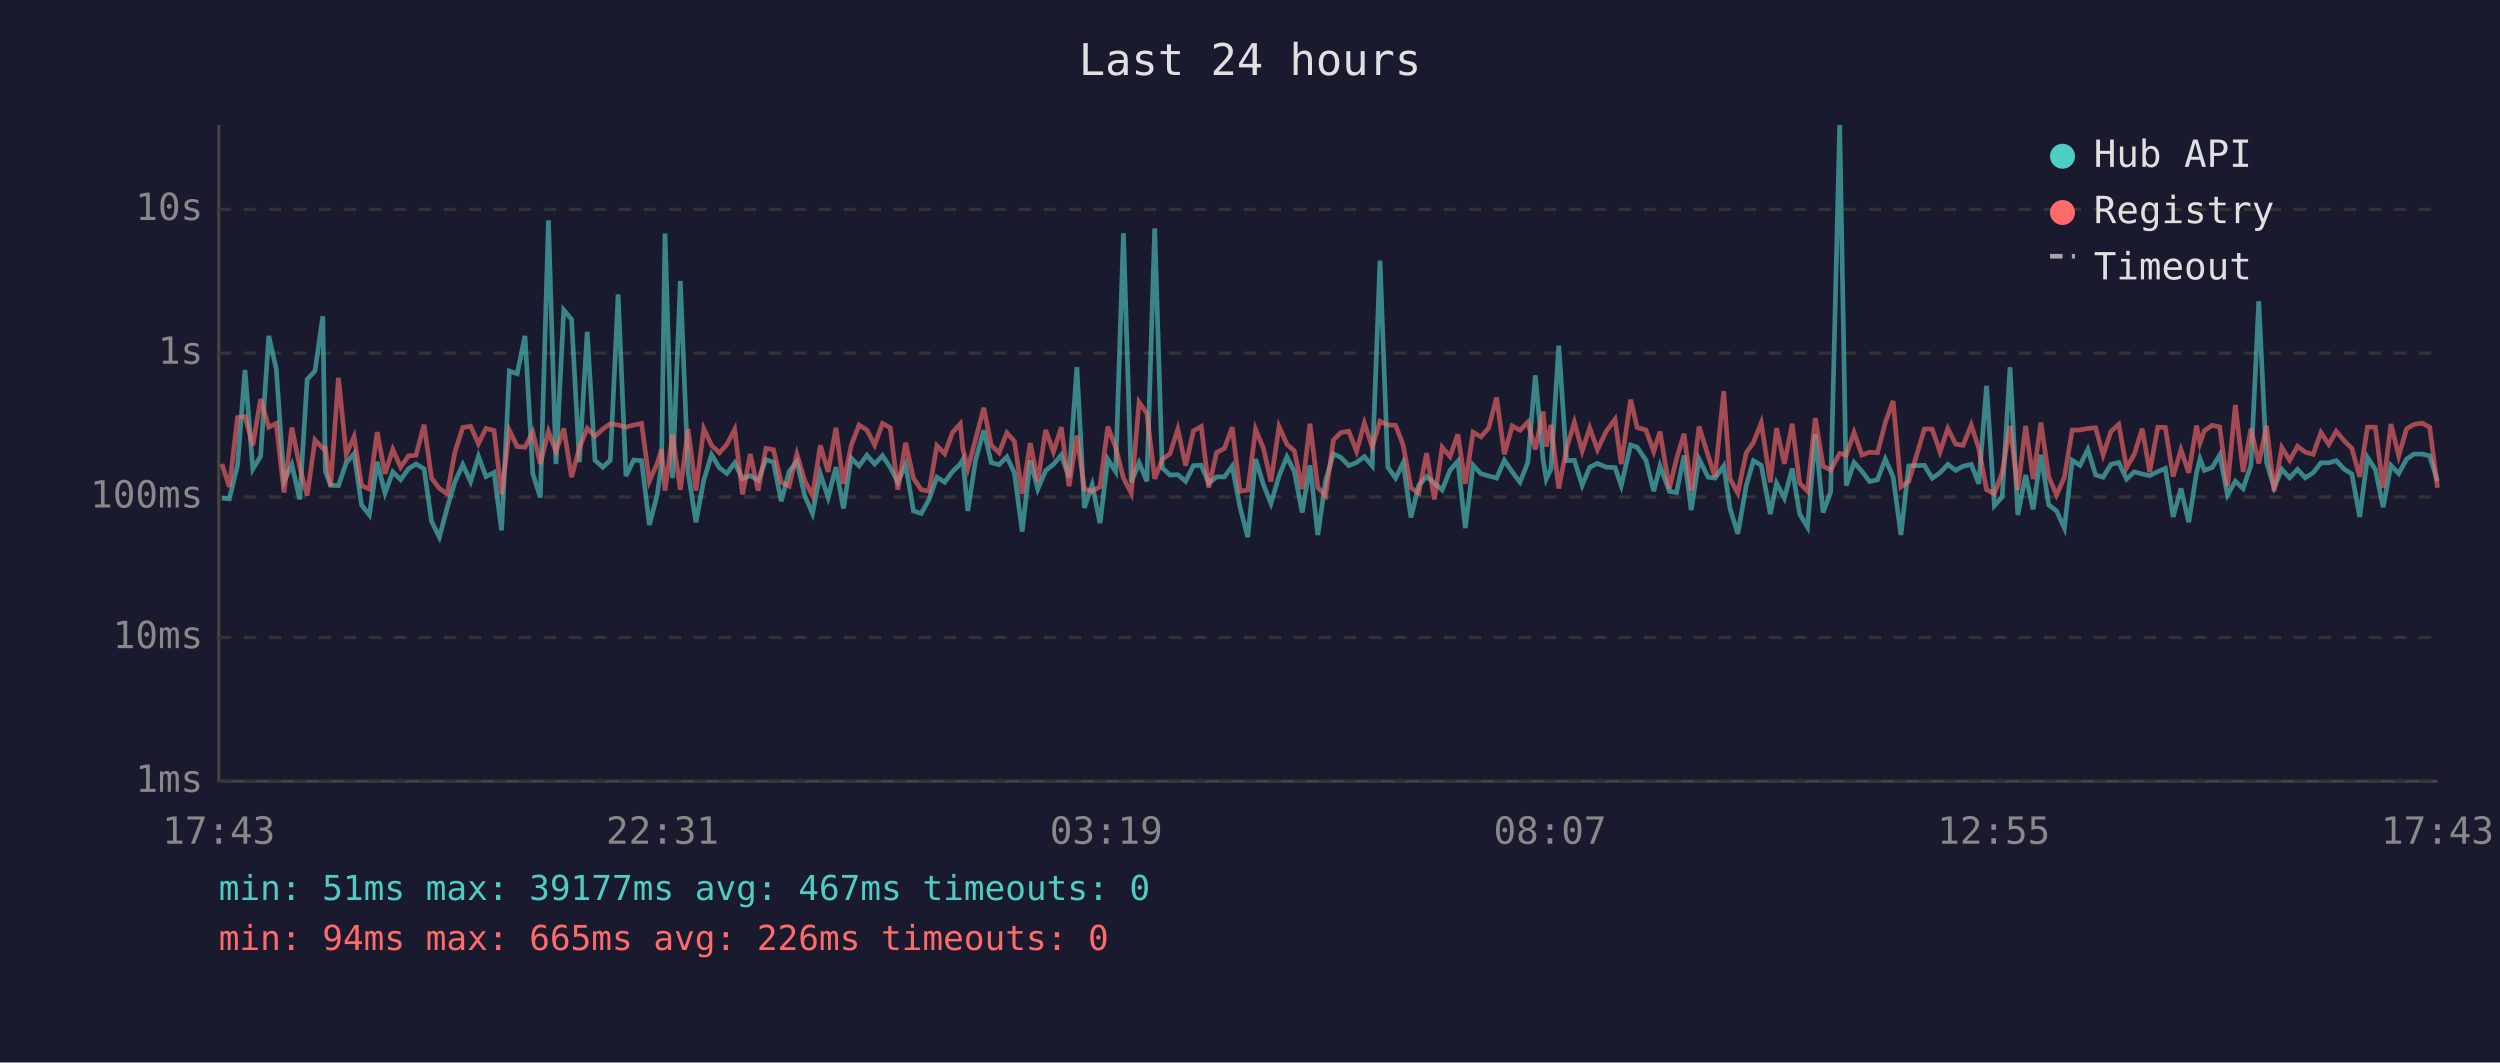
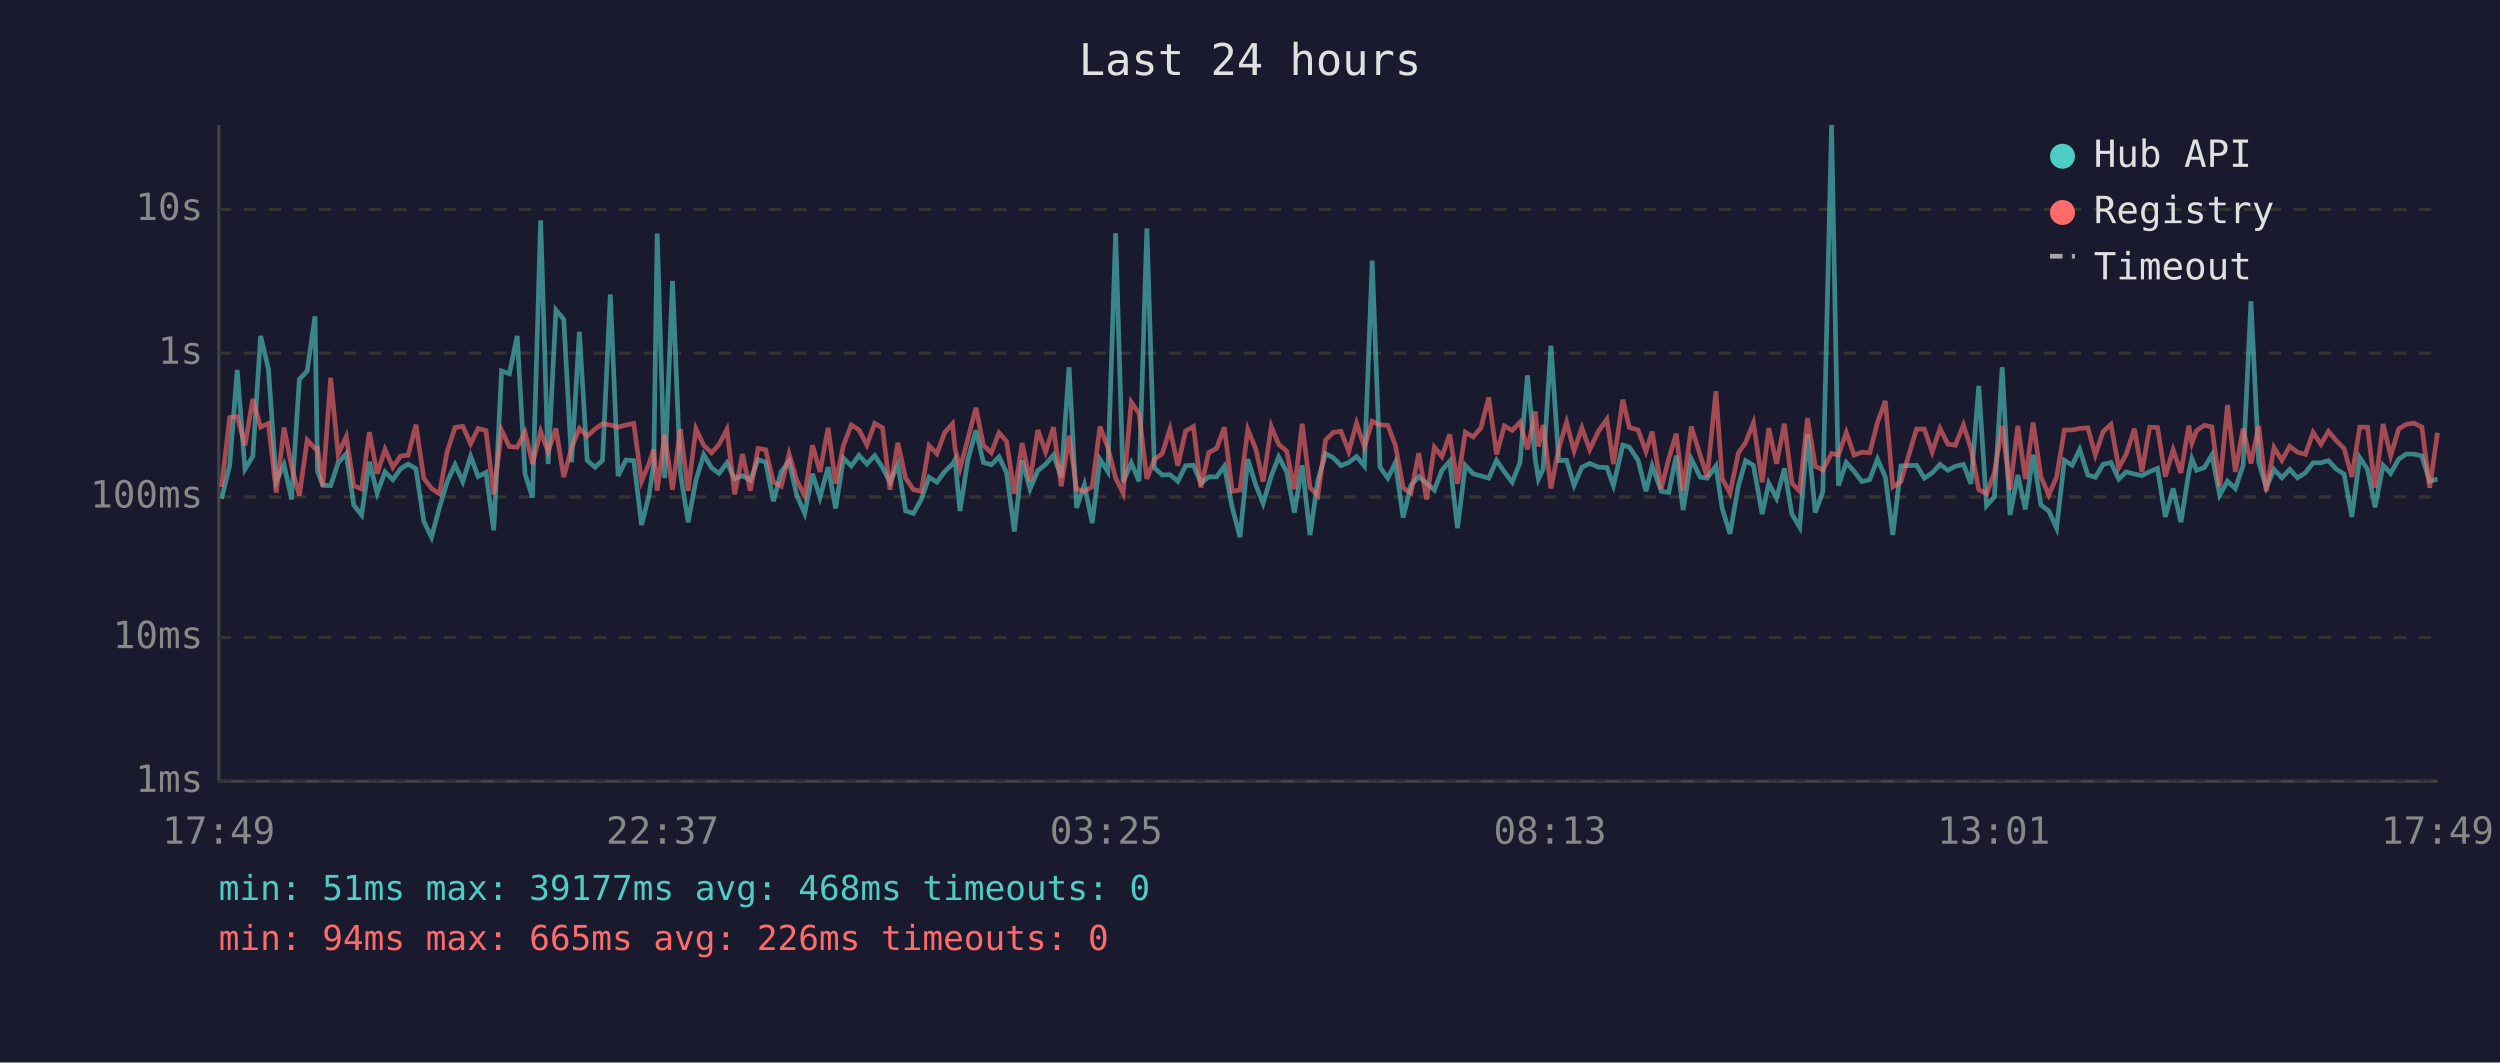
<svg xmlns="http://www.w3.org/2000/svg" viewBox="0 0 800 340" font-family="monospace" font-size="12">
  <rect width="800" height="340" fill="#1a1a2e" />
  <text x="400" y="24" fill="#e0e0e0" font-size="14" text-anchor="middle">Last 24 hours</text>
  <line x1="70" y1="40" x2="70" y2="250" stroke="#444" stroke-width="1" />
  <line x1="70" y1="250" x2="780" y2="250" stroke="#444" stroke-width="1" />
  <line x1="70" y1="250" x2="780" y2="250" stroke="#333" stroke-width="1" stroke-dasharray="4" />
  <text x="65" y="250" fill="#888" text-anchor="end" dominant-baseline="middle">1ms</text>
  <line x1="70" y1="204" x2="780" y2="204" stroke="#333" stroke-width="1" stroke-dasharray="4" />
  <text x="65" y="204" fill="#888" text-anchor="end" dominant-baseline="middle">10ms</text>
  <line x1="70" y1="159" x2="780" y2="159" stroke="#333" stroke-width="1" stroke-dasharray="4" />
  <text x="65" y="159" fill="#888" text-anchor="end" dominant-baseline="middle">100ms</text>
  <line x1="70" y1="113" x2="780" y2="113" stroke="#333" stroke-width="1" stroke-dasharray="4" />
  <text x="65" y="113" fill="#888" text-anchor="end" dominant-baseline="middle">1s</text>
  <line x1="70" y1="67" x2="780" y2="67" stroke="#333" stroke-width="1" stroke-dasharray="4" />
  <text x="65" y="67" fill="#888" text-anchor="end" dominant-baseline="middle">10s</text>
-   <text x="70" y="270" fill="#888" text-anchor="middle">17:43</text>
-   <text x="212" y="270" fill="#888" text-anchor="middle">22:31</text>
-   <text x="354" y="270" fill="#888" text-anchor="middle">03:19</text>
-   <text x="496" y="270" fill="#888" text-anchor="middle">08:07</text>
-   <text x="638" y="270" fill="#888" text-anchor="middle">12:55</text>
-   <text x="780" y="270" fill="#888" text-anchor="middle">17:43</text>
-   <polyline points="71.0,159.4 73.4,159.6 76.0,148.9 78.4,118.4 80.9,150.1 83.4,146.0 86.0,107.5 88.4,118.1 90.9,154.0 93.4,148.7 95.9,159.8 98.3,121.4 100.8,118.7 103.3,101.2 104.1,150.8 105.8,155.3 108.3,155.4 110.8,148.1 113.3,145.2 115.7,161.6 118.2,164.8 120.7,147.8 123.2,157.8 125.7,151.0 128.2,153.5 130.7,150.0 133.1,148.5 135.7,150.0 138.1,166.8 140.6,171.9 143.1,162.5 145.6,154.1 148.1,148.7 150.6,154.1 153.1,146.0 155.5,152.5 158.1,151.2 160.5,169.7 163.0,118.7 165.5,119.6 168.0,107.5 170.5,151.6 172.9,159.2 175.5,70.5 177.9,148.5 180.4,99.2 182.9,102.2 185.4,147.9 187.9,106.2 190.4,147.3 192.9,149.5 195.3,147.3 197.8,94.2 200.3,152.3 202.8,147.2 205.3,147.4 207.8,168.0 210.3,158.4 211.7,148.4 212.8,74.7 215.2,153.0 217.7,89.9 220.2,151.2 222.7,167.1 225.2,153.7 227.7,145.5 230.2,149.7 232.6,151.5 235.1,148.1 237.6,153.2 240.1,152.2 242.6,153.7 245.1,147.1 247.5,147.9 250.0,160.4 252.5,150.9 255.0,147.7 257.5,158.6 260.0,164.3 262.5,151.6 265.0,159.2 267.5,149.5 269.9,162.7 272.4,146.6 274.9,149.1 277.4,145.7 279.9,148.5 282.4,145.8 284.9,149.6 287.3,154.3 289.8,148.7 292.3,163.5 294.8,164.3 297.3,159.8 299.8,152.7 302.3,154.3 304.8,150.9 307.3,148.5 308.1,147.1 309.7,163.5 312.2,147.2 314.8,137.7 317.2,148.0 319.7,148.7 322.2,146.2 324.6,151.3 327.1,170.1 329.7,147.3 332.1,156.5 334.6,150.6 337.1,148.6 339.6,145.6 342.1,152.7 344.6,117.5 347.0,162.5 349.5,155.1 352.0,167.4 354.5,147.0 357.0,150.9 359.5,74.6 362.0,154.3 364.5,148.1 367.0,154.0 369.5,73.1 371.9,149.7 374.4,152.0 376.9,151.9 379.4,154.0 381.9,149.0 384.4,148.9 386.8,154.6 389.3,152.6 391.8,152.6 394.3,149.2 396.8,162.3 399.3,171.9 401.8,146.9 404.3,155.1 406.7,161.1 409.3,152.3 411.8,146.2 414.2,150.9 416.7,164.0 419.2,148.9 421.7,171.2 424.2,153.8 426.7,145.2 429.1,146.4 431.6,149.0 434.1,148.0 436.6,146.1 439.1,149.1 441.6,83.4 444.1,149.5 446.6,153.0 449.0,148.1 451.5,165.6 454.0,155.3 456.5,152.5 459.0,154.6 461.5,156.8 464.0,150.5 466.5,147.6 468.9,169.0 471.4,148.9 473.9,151.6 476.4,152.3 478.9,153.0 481.4,147.3 483.9,151.0 486.4,154.3 488.9,148.0 491.3,120.1 493.8,147.1 494.8,153.3 496.3,150.1 498.8,110.6 501.3,147.4 503.8,147.3 506.3,155.3 508.7,149.5 511.2,148.3 514.0,149.5 516.8,149.6 518.8,155.4 521.8,142.4 523.9,143.1 526.7,147.3 529.2,157.2 531.2,149.1 534.2,157.2 536.5,157.6 538.9,145.8 541.2,163.2 543.7,146.9 546.6,152.7 548.8,153.0 551.6,149.1 553.6,162.7 556.1,170.8 558.8,155.4 561.1,147.4 563.6,148.9 566.5,164.5 568.5,154.6 571.0,159.4 573.5,149.9 575.9,164.5 578.4,168.7 580.9,139.0 583.4,164.0 585.8,157.4 588.7,40.0 590.8,155.4 593.3,148.0 595.8,150.8 598.3,154.1 600.8,153.5 603.3,146.9 605.8,152.6 608.3,171.2 610.8,149.1 615.8,148.9 618.3,153.0 620.8,151.3 623.3,148.6 625.8,150.5 628.2,149.2 630.8,148.6 633.2,154.8 635.7,123.5 638.2,161.8 640.7,159.0 643.2,117.5 645.7,164.8 648.2,152.0 650.6,163.0 653.1,145.5 655.6,161.6 658.1,163.5 660.6,169.0 663.1,147.3 665.6,148.9 668.1,143.8 670.6,152.0 673.0,152.7 675.5,148.6 678.0,148.0 680.5,153.3 683.0,151.0 685.5,151.7 687.9,152.2 690.5,150.9 692.9,149.9 695.4,165.4 697.9,156.3 700.4,167.1 702.9,151.3 704.0,146.8 705.4,150.5 707.9,149.6 710.3,145.6 712.8,158.4 715.3,154.0 717.8,156.3 720.3,148.9 722.8,96.4 725.3,147.9 727.7,156.0 730.2,150.2 732.7,152.9 735.2,150.2 737.7,152.9 740.2,151.3 742.7,148.1 745.2,148.1 747.6,147.4 750.1,150.1 752.6,151.7 755.1,165.4 757.6,146.4 760.1,150.2 762.6,162.3 765.1,148.9 767.6,151.5 770.1,146.9 772.5,145.3 775.1,145.3 777.5,145.9 780.0,154.0" fill="none" stroke="#4ecdc4" stroke-width="1.5" opacity="0.6" />
-   <polyline points="71.0,148.5 73.4,155.8 76.0,133.6 78.4,133.3 80.9,142.5 83.4,127.7 86.0,136.7 88.4,135.5 90.9,157.6 93.4,136.8 95.9,149.3 98.3,158.6 100.8,140.8 103.3,143.5 104.1,143.4 105.8,155.6 108.3,120.9 110.8,145.4 113.3,139.7 115.7,155.4 118.2,156.5 120.7,138.3 123.2,151.6 125.7,143.8 128.2,149.5 130.7,145.9 133.1,145.7 135.7,135.9 138.1,153.0 140.6,156.3 143.1,158.0 145.6,144.5 148.1,136.8 150.6,136.4 153.1,142.0 155.5,137.1 158.1,137.8 160.5,158.2 163.0,137.7 165.5,142.9 168.0,143.1 170.5,138.3 172.9,148.4 175.5,138.1 177.9,144.5 180.4,137.1 182.9,152.7 185.4,143.3 187.9,137.1 190.4,139.6 192.9,137.3 195.3,135.6 197.8,136.0 200.3,136.7 202.8,136.0 205.3,135.5 207.8,154.0 210.3,148.3 211.7,143.8 212.8,157.0 215.2,139.1 217.7,156.7 220.2,137.3 222.7,157.0 225.2,137.2 227.7,142.5 230.2,144.9 232.6,142.2 235.1,137.4 237.6,158.2 240.1,145.3 242.6,157.0 245.1,143.5 247.5,143.9 250.0,154.3 252.5,155.6 255.0,145.3 257.5,153.8 260.0,158.6 262.5,142.5 265.0,151.0 267.5,136.9 269.9,154.8 272.4,142.5 274.9,136.0 277.4,137.6 279.9,142.4 282.4,135.5 284.9,136.9 287.3,156.7 289.8,141.7 292.3,153.0 294.8,156.7 297.3,157.2 299.8,142.6 302.3,145.2 304.8,138.4 307.3,135.6 308.1,143.6 309.7,149.9 312.2,140.5 314.8,130.5 317.2,142.5 319.7,144.9 322.2,138.5 324.6,141.2 327.1,158.0 329.7,141.8 332.1,154.0 334.6,137.6 337.1,144.6 339.6,136.7 342.1,155.6 344.6,139.4 347.0,156.5 349.5,157.2 352.0,155.8 354.5,136.5 357.0,143.2 359.5,153.0 362.0,157.8 364.5,128.7 367.0,132.3 369.5,153.2 371.9,147.0 374.4,145.2 376.9,137.3 379.4,149.0 381.9,137.9 384.4,136.5 386.8,156.0 389.3,144.8 391.8,143.5 394.3,136.7 396.8,157.2 399.3,156.8 401.8,137.4 404.3,143.5 406.7,154.1 409.3,136.5 411.8,142.2 414.2,144.3 416.7,156.5 419.2,135.6 421.7,156.0 424.2,158.6 426.7,140.8 429.1,138.4 431.6,138.0 434.1,144.4 436.6,135.4 439.1,143.0 441.6,134.8 444.1,136.0 446.6,136.1 449.0,142.4 451.5,156.1 454.0,157.8 456.5,145.0 459.0,159.8 461.5,143.1 464.0,146.1 466.5,139.0 468.9,154.8 471.4,138.3 473.9,139.8 476.4,136.9 478.9,127.2 481.4,145.4 483.9,136.3 486.4,137.7 488.9,135.1 491.3,143.8 493.8,131.7 494.8,142.9 496.3,136.0 498.8,156.3 501.3,143.5 503.8,135.1 506.3,144.3 508.7,136.9 511.2,143.9 514.0,138.0 516.8,134.2 518.8,148.5 521.8,127.9 523.9,136.8 526.7,137.6 529.2,144.5 531.2,138.1 534.2,156.3 536.5,146.8 538.9,138.8 541.2,157.0 543.7,136.5 546.6,145.8 548.8,152.6 551.6,125.2 553.6,153.2 556.1,157.8 558.8,144.9 561.1,141.6 563.6,135.3 566.5,154.3 568.5,137.0 571.0,148.4 573.5,135.6 575.9,154.6 578.4,157.2 580.9,133.8 583.4,149.2 585.8,150.4 588.7,145.1 590.8,145.6 593.3,138.4 595.8,145.6 598.3,144.7 600.8,144.9 603.3,135.2 605.8,128.3 608.3,155.8 610.8,154.1 615.8,137.3 618.3,137.3 620.8,144.6 623.3,137.1 625.8,142.1 628.2,142.5 630.8,136.0 633.2,143.5 635.7,156.7 638.2,158.0 640.7,151.3 643.2,136.3 645.7,156.8 648.2,136.3 650.6,153.3 653.1,135.2 655.6,152.6 658.1,158.4 660.6,152.7 663.1,137.6 665.6,137.6 668.1,137.1 670.6,136.9 673.0,145.6 675.5,138.1 678.0,135.8 680.5,149.7 683.0,145.3 685.5,137.2 687.9,151.0 690.5,136.7 692.9,136.8 695.4,152.5 697.9,143.9 700.4,151.3 702.9,136.2 704.0,141.8 705.4,137.8 707.9,136.1 710.3,136.6 712.8,155.6 715.3,129.6 717.8,151.0 720.3,137.2 722.8,148.3 725.3,136.3 727.7,157.2 730.2,143.2 732.7,147.3 735.2,142.8 737.7,144.7 740.2,145.4 742.7,138.4 745.2,142.2 747.6,138.0 750.1,141.0 752.6,143.5 755.1,152.6 757.6,136.7 760.1,136.7 762.6,156.1 765.1,135.7 767.6,145.9 770.1,137.2 772.5,135.8 775.1,135.4 777.5,136.7 780.0,156.1" fill="none" stroke="#ff6b6b" stroke-width="1.5" opacity="0.6" />
+   <text x="70" y="270" fill="#888" text-anchor="middle">17:49</text>
+   <text x="212" y="270" fill="#888" text-anchor="middle">22:37</text>
+   <text x="354" y="270" fill="#888" text-anchor="middle">03:25</text>
+   <text x="496" y="270" fill="#888" text-anchor="middle">08:13</text>
+   <text x="638" y="270" fill="#888" text-anchor="middle">13:01</text>
+   <text x="780" y="270" fill="#888" text-anchor="middle">17:49</text>
+   <polyline points="70.9,159.6 73.5,148.9 75.9,118.4 78.4,150.1 80.9,146.0 83.4,107.5 85.9,118.1 88.4,154.0 90.9,148.7 93.3,159.8 95.8,121.4 98.3,118.7 100.8,101.2 101.6,150.8 103.3,155.3 105.8,155.4 108.2,148.1 110.8,145.2 113.2,161.6 115.7,164.8 118.2,147.8 120.7,157.8 123.2,151.0 125.7,153.5 128.2,150.0 130.6,148.5 133.1,150.0 135.6,166.8 138.1,171.9 140.6,162.5 143.1,154.1 145.6,148.7 148.1,154.1 150.6,146.0 153.0,152.5 155.5,151.2 158.0,169.7 160.5,118.7 163.0,119.6 165.5,107.5 168.0,151.6 170.4,159.2 173.0,70.5 175.4,148.5 177.9,99.2 180.4,102.2 182.9,147.9 185.4,106.2 187.9,147.3 190.4,149.5 192.8,147.3 195.3,94.2 197.8,152.3 200.3,147.2 202.8,147.4 205.3,168.0 207.7,158.4 209.2,148.4 210.3,74.7 212.7,153.0 215.2,89.9 217.7,151.2 220.2,167.1 222.7,153.7 225.2,145.5 227.7,149.7 230.1,151.5 232.6,148.1 235.1,153.2 237.6,152.2 240.1,153.7 242.6,147.1 245.0,147.9 247.5,160.4 250.0,150.9 252.5,147.7 255.0,158.6 257.5,164.3 260.0,151.6 262.4,159.2 265.0,149.5 267.4,162.7 269.9,146.6 272.4,149.1 274.9,145.7 277.4,148.5 279.9,145.8 282.4,149.6 284.8,154.3 287.3,148.7 289.8,163.5 292.3,164.3 294.8,159.8 297.3,152.7 299.8,154.3 302.3,150.9 304.8,148.5 305.6,147.1 307.2,163.5 309.7,147.2 312.3,137.7 314.7,148.0 317.2,148.7 319.7,146.2 322.1,151.3 324.6,170.1 327.1,147.3 329.6,156.5 332.1,150.6 334.6,148.6 337.1,145.6 339.6,152.7 342.1,117.5 344.5,162.5 347.0,155.1 349.5,167.4 352.0,147.0 354.5,150.9 357.0,74.6 359.4,154.3 362.0,148.1 364.5,154.0 367.0,73.1 369.4,149.7 371.9,152.0 374.4,151.9 376.9,154.0 379.4,149.0 381.9,148.9 384.3,154.6 386.8,152.6 389.3,152.6 391.8,149.2 394.3,162.3 396.8,171.9 399.3,146.9 401.8,155.1 404.2,161.1 406.8,152.3 409.2,146.2 411.7,150.9 414.2,164.0 416.7,148.9 419.2,171.2 421.7,153.8 424.2,145.2 426.6,146.4 429.1,149.0 431.6,148.0 434.1,146.1 436.6,149.1 439.1,83.4 441.6,149.5 444.1,153.0 446.5,148.1 449.0,165.6 451.5,155.3 454.0,152.5 456.5,154.6 459.0,156.8 461.4,150.5 463.9,147.6 466.4,169.0 468.9,148.9 471.4,151.6 473.9,152.3 476.4,153.0 478.9,147.3 481.4,151.0 483.9,154.3 486.4,148.0 488.8,120.1 491.3,147.1 492.3,153.3 493.8,150.1 496.3,110.6 498.8,147.4 501.3,147.3 503.7,155.3 506.2,149.5 508.7,148.3 511.5,149.5 514.2,149.6 516.3,155.4 519.3,142.4 521.4,143.1 524.2,147.3 526.7,157.2 528.7,149.1 531.6,157.2 534.0,157.6 536.4,145.8 538.6,163.2 541.2,146.9 544.1,152.7 546.3,153.0 549.1,149.1 551.1,162.7 553.6,170.8 556.3,155.4 558.6,147.4 561.1,148.9 563.9,164.5 566.0,154.6 568.5,159.4 571.0,149.9 573.4,164.5 575.9,168.7 578.4,139.0 580.9,164.0 583.3,157.4 586.1,40.0 588.3,155.4 590.8,148.0 593.3,150.8 595.8,154.1 598.3,153.5 600.8,146.9 603.3,152.6 605.7,171.2 608.3,149.1 613.3,148.9 615.8,153.0 618.3,151.3 620.8,148.6 623.3,150.5 625.7,149.2 628.3,148.6 630.7,154.8 633.2,123.5 635.7,161.8 638.2,159.0 640.7,117.5 643.2,164.8 645.7,152.0 648.1,163.0 650.6,145.5 653.1,161.6 655.6,163.5 658.1,169.0 660.6,147.3 663.1,148.9 665.5,143.8 668.1,152.0 670.5,152.7 673.0,148.6 675.5,148.0 678.0,153.3 680.4,151.0 683.0,151.7 685.4,152.2 687.9,150.9 690.4,149.9 692.9,165.4 695.4,156.3 697.9,167.1 700.4,151.3 701.4,146.8 702.9,150.5 705.4,149.6 707.8,145.6 710.3,158.4 712.8,154.0 715.3,156.3 717.8,148.9 720.3,96.4 722.8,147.9 725.2,156.0 727.7,150.2 730.2,152.9 732.7,150.2 735.2,152.9 737.7,151.3 740.2,148.1 742.7,148.1 745.1,147.4 747.6,150.1 750.1,151.7 752.6,165.4 755.1,146.4 757.6,150.2 760.0,162.3 762.6,148.9 765.0,151.5 767.6,146.9 770.0,145.3 772.5,145.3 775.0,145.9 777.5,154.0 780.0,153.3" fill="none" stroke="#4ecdc4" stroke-width="1.5" opacity="0.6" />
+   <polyline points="70.9,155.8 73.5,133.6 75.9,133.3 78.4,142.5 80.9,127.7 83.4,136.7 85.9,135.5 88.4,157.6 90.9,136.8 93.3,149.3 95.8,158.6 98.3,140.8 100.8,143.5 101.6,143.4 103.3,155.6 105.8,120.9 108.2,145.4 110.8,139.7 113.2,155.4 115.7,156.5 118.2,138.3 120.7,151.6 123.2,143.8 125.7,149.5 128.2,145.9 130.6,145.7 133.1,135.9 135.6,153.0 138.1,156.3 140.6,158.0 143.1,144.5 145.6,136.8 148.1,136.4 150.6,142.0 153.0,137.1 155.5,137.8 158.0,158.2 160.5,137.7 163.0,142.9 165.5,143.1 168.0,138.3 170.4,148.4 173.0,138.1 175.4,144.5 177.9,137.1 180.4,152.7 182.9,143.3 185.4,137.1 187.9,139.6 190.4,137.3 192.8,135.6 195.3,136.0 197.8,136.7 200.3,136.0 202.8,135.5 205.3,154.0 207.7,148.3 209.2,143.8 210.3,157.0 212.7,139.1 215.2,156.7 217.7,137.3 220.2,157.0 222.7,137.2 225.2,142.5 227.7,144.9 230.1,142.2 232.6,137.4 235.1,158.2 237.6,145.3 240.1,157.0 242.6,143.5 245.0,143.9 247.5,154.3 250.0,155.6 252.5,145.3 255.0,153.8 257.5,158.6 260.0,142.5 262.4,151.0 265.0,136.9 267.4,154.8 269.9,142.5 272.4,136.0 274.9,137.6 277.4,142.4 279.9,135.5 282.4,136.9 284.8,156.7 287.3,141.7 289.8,153.0 292.3,156.7 294.8,157.2 297.3,142.6 299.8,145.2 302.3,138.4 304.8,135.6 305.6,143.6 307.2,149.9 309.7,140.5 312.3,130.5 314.7,142.5 317.2,144.9 319.7,138.5 322.1,141.2 324.6,158.0 327.1,141.8 329.6,154.0 332.1,137.6 334.6,144.6 337.1,136.7 339.6,155.6 342.1,139.4 344.5,156.5 347.0,157.2 349.5,155.8 352.0,136.5 354.5,143.2 357.0,153.0 359.4,157.8 362.0,128.7 364.5,132.3 367.0,153.2 369.4,147.0 371.9,145.2 374.4,137.3 376.9,149.0 379.4,137.9 381.9,136.5 384.3,156.0 386.8,144.8 389.3,143.5 391.8,136.7 394.3,157.2 396.8,156.8 399.3,137.4 401.8,143.5 404.2,154.1 406.8,136.5 409.2,142.2 411.7,144.3 414.2,156.5 416.7,135.6 419.2,156.0 421.7,158.6 424.2,140.8 426.6,138.4 429.1,138.0 431.6,144.4 434.1,135.4 436.6,143.0 439.1,134.8 441.6,136.0 444.1,136.1 446.5,142.4 449.0,156.1 451.5,157.8 454.0,145.0 456.5,159.8 459.0,143.1 461.4,146.1 463.9,139.0 466.4,154.8 468.9,138.3 471.4,139.8 473.9,136.9 476.4,127.2 478.9,145.4 481.4,136.3 483.9,137.7 486.4,135.1 488.8,143.8 491.3,131.7 492.3,142.9 493.8,136.0 496.3,156.3 498.8,143.5 501.3,135.1 503.7,144.3 506.2,136.9 508.7,143.9 511.5,138.0 514.2,134.2 516.3,148.5 519.3,127.9 521.4,136.8 524.2,137.6 526.7,144.5 528.7,138.1 531.6,156.3 534.0,146.8 536.4,138.8 538.6,157.0 541.2,136.5 544.1,145.8 546.3,152.6 549.1,125.2 551.1,153.2 553.6,157.8 556.3,144.9 558.6,141.6 561.1,135.3 563.9,154.3 566.0,137.0 568.5,148.4 571.0,135.6 573.4,154.6 575.9,157.2 578.4,133.8 580.9,149.2 583.3,150.4 586.1,145.1 588.3,145.6 590.8,138.4 593.3,145.6 595.8,144.7 598.3,144.9 600.8,135.2 603.3,128.3 605.7,155.8 608.3,154.1 613.3,137.3 615.8,137.3 618.3,144.6 620.8,137.1 623.3,142.1 625.7,142.5 628.3,136.0 630.7,143.5 633.2,156.7 635.7,158.0 638.2,151.3 640.7,136.3 643.2,156.8 645.7,136.3 648.1,153.3 650.6,135.2 653.1,152.6 655.6,158.4 658.1,152.7 660.6,137.6 663.1,137.6 665.5,137.1 668.1,136.9 670.5,145.6 673.0,138.1 675.5,135.8 678.0,149.7 680.4,145.3 683.0,137.2 685.4,151.0 687.9,136.7 690.4,136.8 692.9,152.5 695.4,143.9 697.9,151.3 700.4,136.2 701.4,141.8 702.9,137.8 705.4,136.1 707.8,136.6 710.3,155.6 712.8,129.6 715.3,151.0 717.8,137.2 720.3,148.3 722.8,136.3 725.2,157.2 727.7,143.2 730.2,147.3 732.7,142.8 735.2,144.7 737.7,145.4 740.2,138.4 742.7,142.2 745.1,138.0 747.6,141.0 750.1,143.5 752.6,152.6 755.1,136.7 757.6,136.7 760.0,156.1 762.6,135.7 765.0,145.9 767.6,137.2 770.0,135.8 772.5,135.4 775.0,136.7 777.5,156.1 780.0,138.5" fill="none" stroke="#ff6b6b" stroke-width="1.5" opacity="0.6" />
  <circle cx="660" cy="50" r="4" fill="#4ecdc4" />
  <text x="670" y="50" fill="#e0e0e0" dominant-baseline="middle">Hub API</text>
  <circle cx="660" cy="68" r="4" fill="#ff6b6b" />
  <text x="670" y="68" fill="#e0e0e0" dominant-baseline="middle">Registry</text>
  <line x1="656" y1="82" x2="664" y2="82" stroke="#e0e0e0" stroke-width="1.5" stroke-dasharray="4,3" opacity="0.7" />
  <text x="670" y="86" fill="#e0e0e0" dominant-baseline="middle">Timeout</text>
-   <text x="70" y="288" fill="#4ecdc4" font-size="11">min: 51ms  max: 39177ms  avg: 467ms  timeouts: 0</text>
+   <text x="70" y="288" fill="#4ecdc4" font-size="11">min: 51ms  max: 39177ms  avg: 468ms  timeouts: 0</text>
  <text x="70" y="304" fill="#ff6b6b" font-size="11">min: 94ms  max: 665ms  avg: 226ms  timeouts: 0</text>
</svg>
